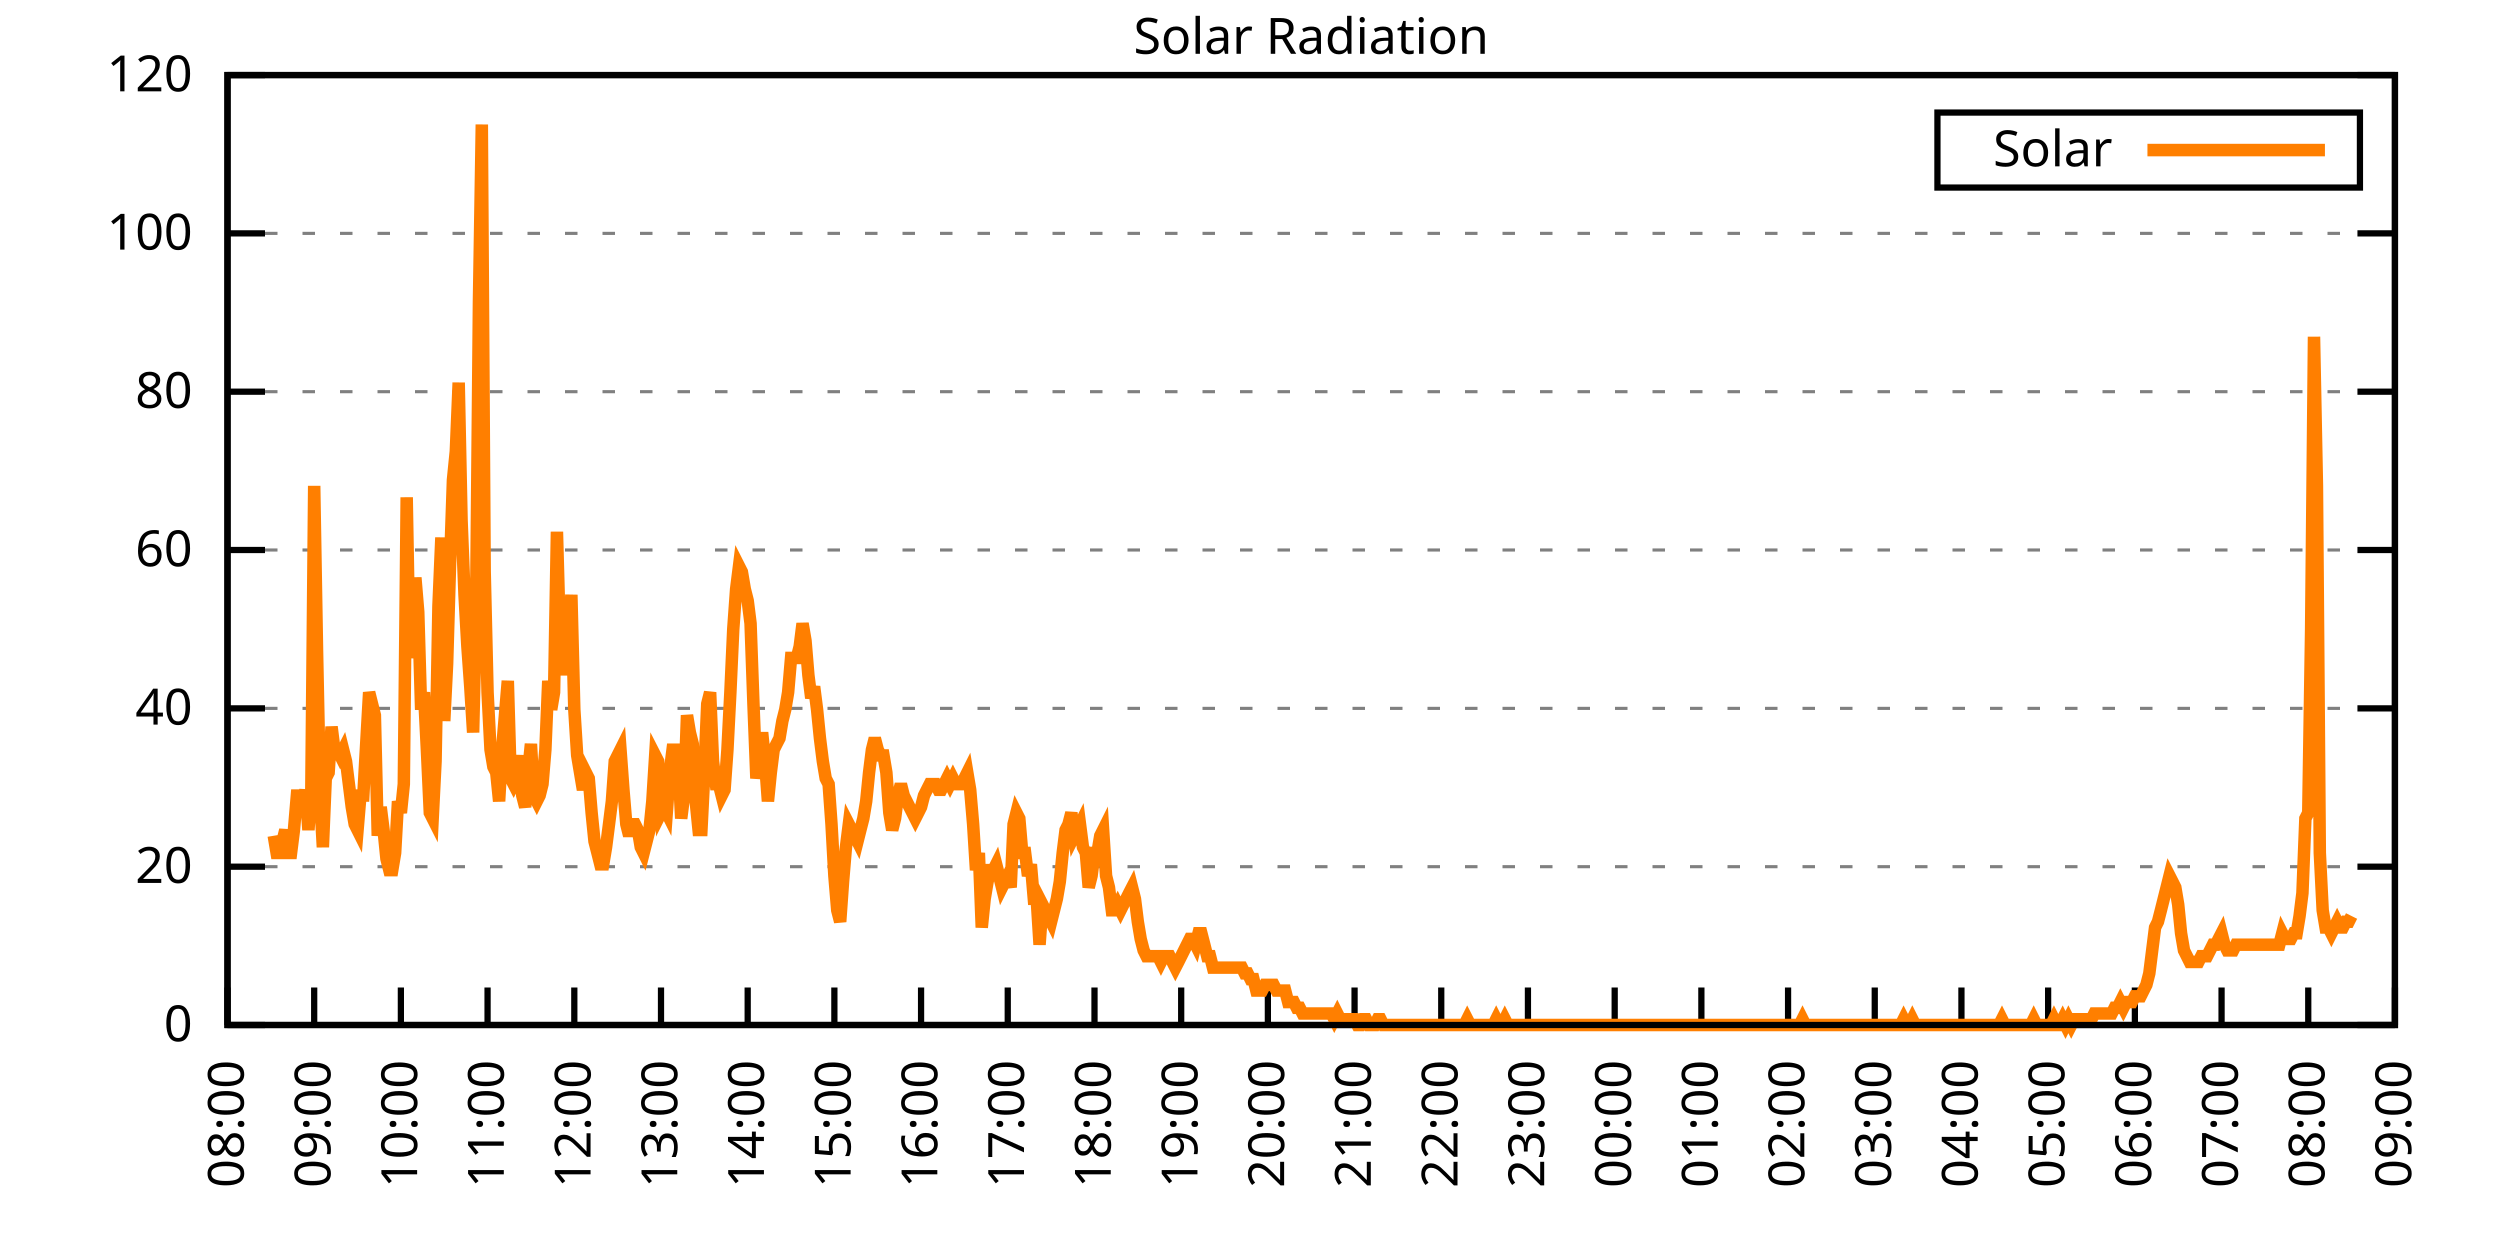
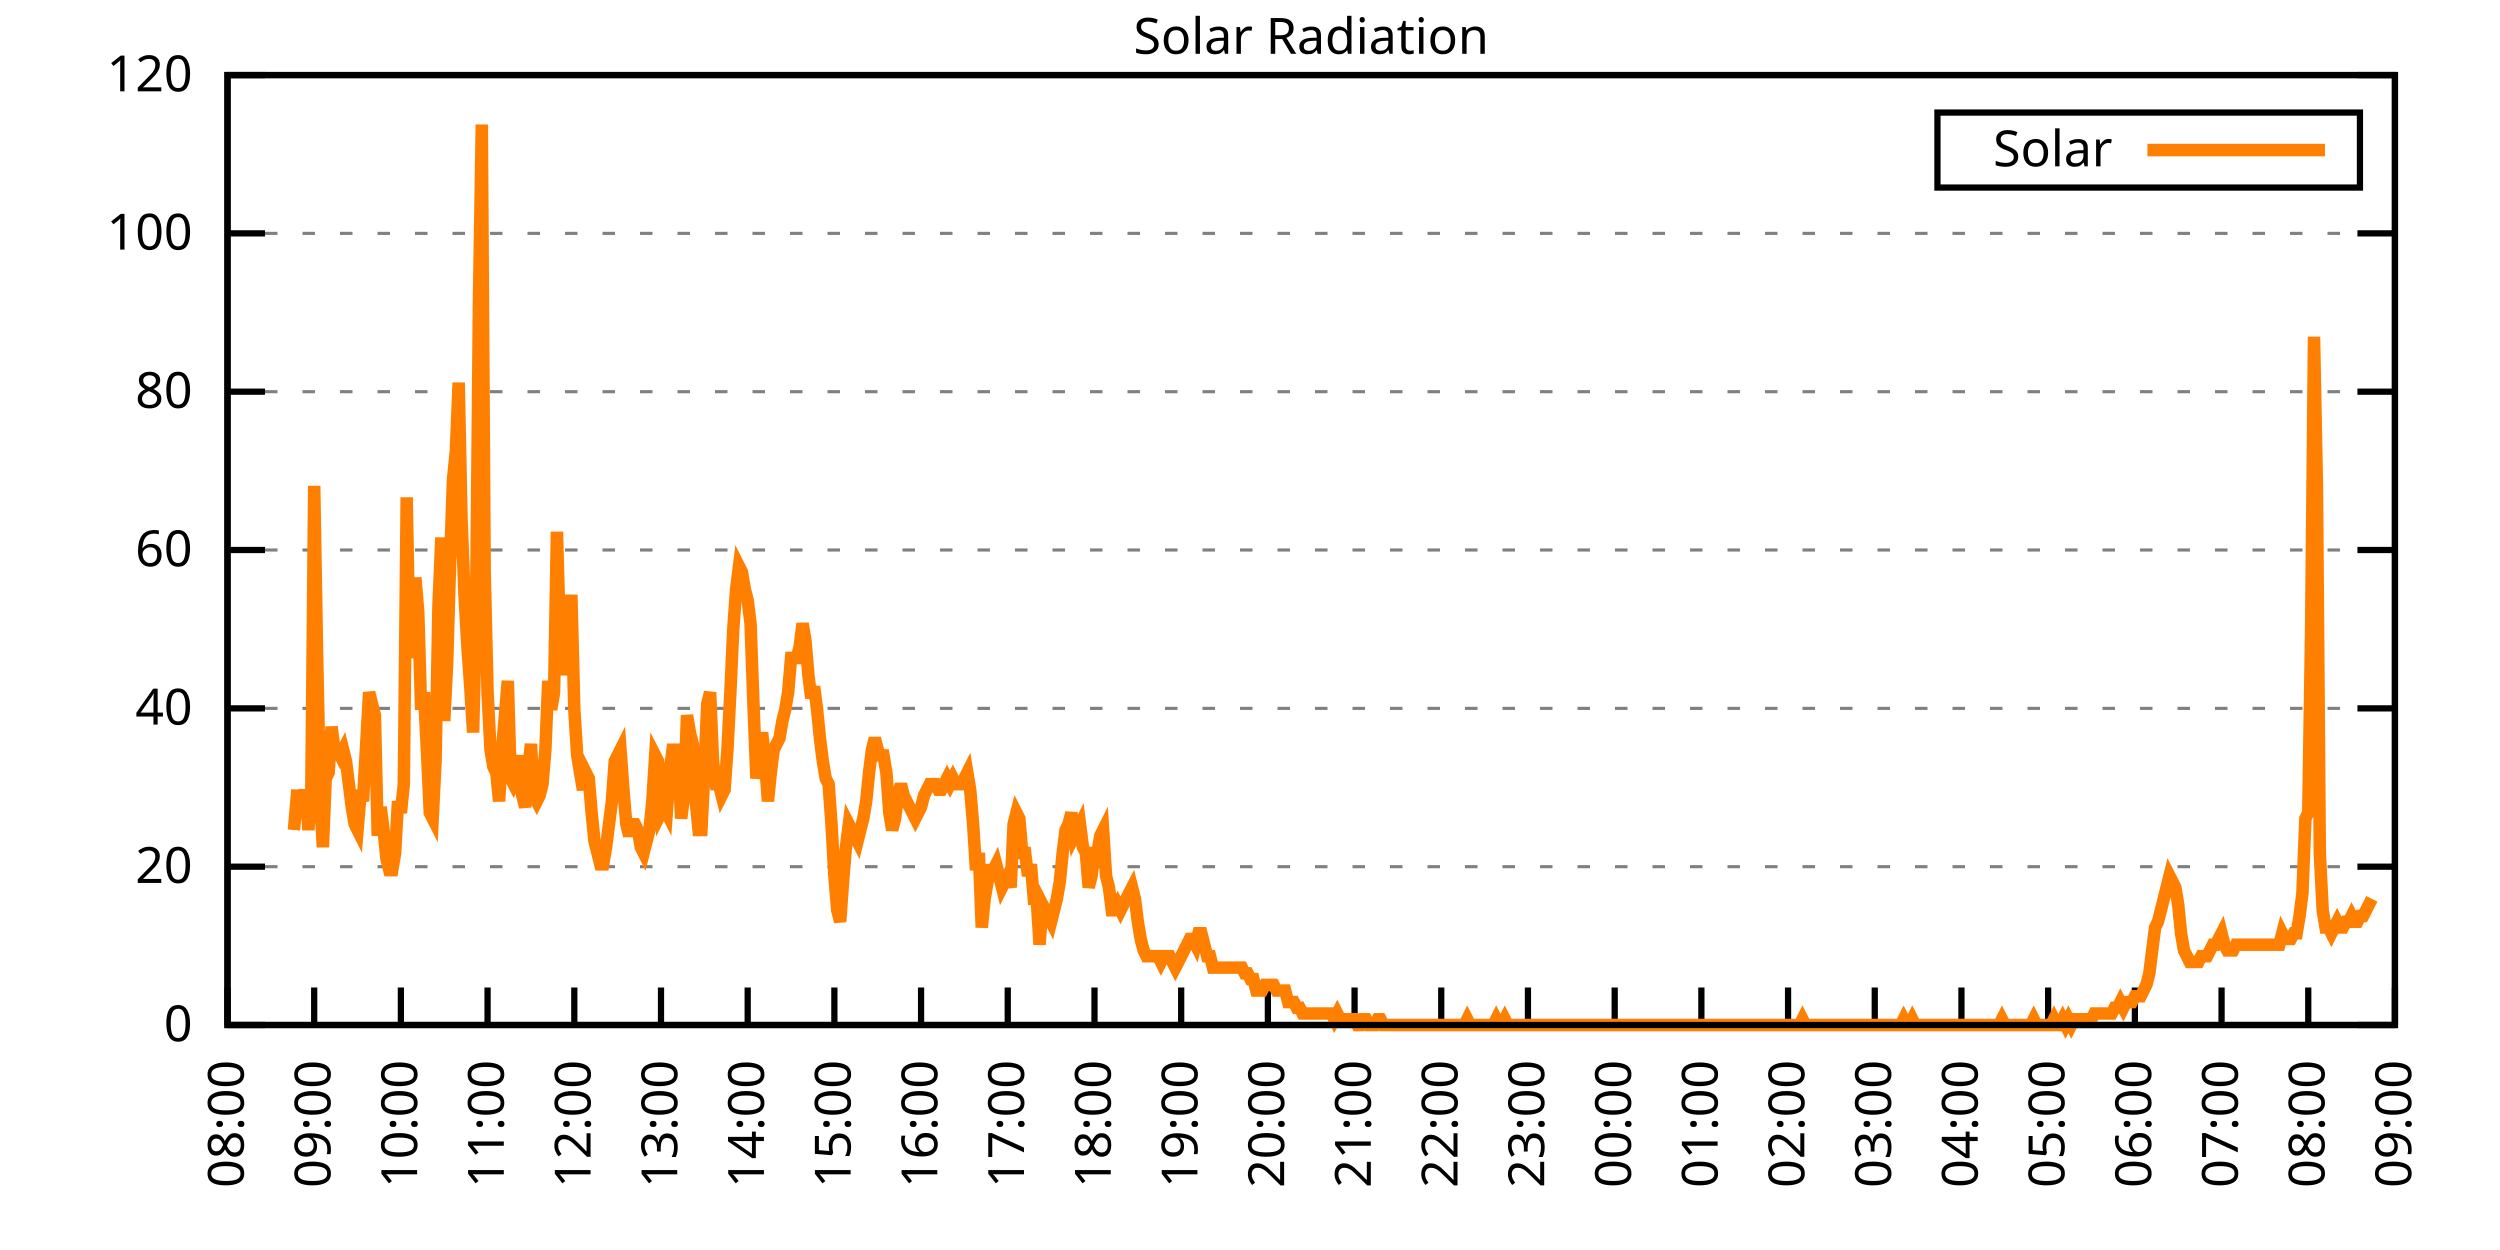
<svg xmlns="http://www.w3.org/2000/svg" xmlns:xlink="http://www.w3.org/1999/xlink" width="400" height="200" viewBox="0 0 400 200">
  <g id="gnuplot_canvas">
    <rect x="0" y="0" width="400" height="200" fill="none" />
    <defs>
      <circle id="gpDot" r="0.5" stroke-width="0.5" stroke="currentColor" />
      <path id="gpPt0" stroke-width="0.333" stroke="currentColor" d="M-1,0 h2 M0,-1 v2" />
      <path id="gpPt1" stroke-width="0.333" stroke="currentColor" d="M-1,-1 L1,1 M1,-1 L-1,1" />
      <path id="gpPt2" stroke-width="0.333" stroke="currentColor" d="M-1,0 L1,0 M0,-1 L0,1 M-1,-1 L1,1 M-1,1 L1,-1" />
      <rect id="gpPt3" stroke-width="0.333" stroke="currentColor" x="-1" y="-1" width="2" height="2" />
      <rect id="gpPt4" stroke-width="0.333" stroke="currentColor" fill="currentColor" x="-1" y="-1" width="2" height="2" />
      <circle id="gpPt5" stroke-width="0.333" stroke="currentColor" cx="0" cy="0" r="1" />
      <use xlink:href="#gpPt5" id="gpPt6" fill="currentColor" stroke="none" />
      <path id="gpPt7" stroke-width="0.333" stroke="currentColor" d="M0,-1.33 L-1.33,0.67 L1.33,0.67 z" />
      <use xlink:href="#gpPt7" id="gpPt8" fill="currentColor" stroke="none" />
      <use xlink:href="#gpPt7" id="gpPt9" stroke="currentColor" transform="rotate(180)" />
      <use xlink:href="#gpPt9" id="gpPt10" fill="currentColor" stroke="none" />
      <use xlink:href="#gpPt3" id="gpPt11" stroke="currentColor" transform="rotate(45)" />
      <use xlink:href="#gpPt11" id="gpPt12" fill="currentColor" stroke="none" />
      <path id="gpPt13" stroke-width="0.333" stroke="currentColor" d="M0,1.330 L1.265,0.411 L0.782,-1.067 L-0.782,-1.076 L-1.265,0.411 z" />
      <use xlink:href="#gpPt13" id="gpPt14" fill="currentColor" stroke="none" />
      <filter id="textbox" filterUnits="objectBoundingBox" x="0" y="0" height="1" width="1">
        <feFlood flood-color="white" flood-opacity="1" result="bgnd" />
        <feComposite in="SourceGraphic" in2="bgnd" operator="atop" />
      </filter>
      <filter id="greybox" filterUnits="objectBoundingBox" x="0" y="0" height="1" width="1">
        <feFlood flood-color="lightgrey" flood-opacity="1" result="grey" />
        <feComposite in="SourceGraphic" in2="grey" operator="atop" />
      </filter>
    </defs>
    <g fill="none" color="white" stroke="currentColor" stroke-width="1.00" stroke-linecap="butt" stroke-linejoin="miter">
</g>
    <g fill="none" color="black" stroke="currentColor" stroke-width="1.00" stroke-linecap="butt" stroke-linejoin="miter">
      <g stroke="none" shape-rendering="crispEdges">
        <polygon fill="rgb(255, 255, 255)" points="36.40,164.00 383.18,164.00 383.18,12.02 36.40,12.02 " />
      </g>
    </g>
    <g fill="none" color="black" stroke="currentColor" stroke-width="1.00" stroke-linecap="butt" stroke-linejoin="miter">
</g>
    <g fill="none" color="black" stroke="black" stroke-width="0.50" stroke-linecap="butt" stroke-linejoin="miter">
</g>
    <g fill="none" color="gray" stroke="currentColor" stroke-width="0.50" stroke-linecap="butt" stroke-linejoin="miter">
      <path stroke="gray" stroke-dasharray="2,4" class="gridline" d="M36.40,164.00 L383.19,164.00  " />
    </g>
    <g fill="none" color="gray" stroke="gray" stroke-width="1.00" stroke-linecap="butt" stroke-linejoin="miter">
</g>
    <g fill="none" color="black" stroke="currentColor" stroke-width="1.00" stroke-linecap="butt" stroke-linejoin="miter">
      <path stroke="black" d="M36.40,164.00 L42.40,164.00 M383.19,164.00 L377.19,164.00  " />
      <g transform="translate(30.80,166.60)" stroke="none" fill="black" font-family="Sans" font-size="8.00" text-anchor="end">
        <text>
          <tspan font-family="Sans"> 0</tspan>
        </text>
      </g>
    </g>
    <g fill="none" color="black" stroke="currentColor" stroke-width="1.00" stroke-linecap="butt" stroke-linejoin="miter">
</g>
    <g fill="none" color="black" stroke="black" stroke-width="0.50" stroke-linecap="butt" stroke-linejoin="miter">
</g>
    <g fill="none" color="gray" stroke="currentColor" stroke-width="0.50" stroke-linecap="butt" stroke-linejoin="miter">
      <path stroke="gray" stroke-dasharray="2,4" class="gridline" d="M36.40,138.67 L383.19,138.67  " />
    </g>
    <g fill="none" color="gray" stroke="gray" stroke-width="1.00" stroke-linecap="butt" stroke-linejoin="miter">
</g>
    <g fill="none" color="black" stroke="currentColor" stroke-width="1.00" stroke-linecap="butt" stroke-linejoin="miter">
      <path stroke="black" d="M36.40,138.67 L42.40,138.67 M383.19,138.67 L377.19,138.67  " />
      <g transform="translate(30.80,141.27)" stroke="none" fill="black" font-family="Sans" font-size="8.00" text-anchor="end">
        <text>
          <tspan font-family="Sans"> 20</tspan>
        </text>
      </g>
    </g>
    <g fill="none" color="black" stroke="currentColor" stroke-width="1.00" stroke-linecap="butt" stroke-linejoin="miter">
</g>
    <g fill="none" color="black" stroke="black" stroke-width="0.50" stroke-linecap="butt" stroke-linejoin="miter">
</g>
    <g fill="none" color="gray" stroke="currentColor" stroke-width="0.50" stroke-linecap="butt" stroke-linejoin="miter">
      <path stroke="gray" stroke-dasharray="2,4" class="gridline" d="M36.40,113.34 L383.19,113.34  " />
    </g>
    <g fill="none" color="gray" stroke="gray" stroke-width="1.00" stroke-linecap="butt" stroke-linejoin="miter">
</g>
    <g fill="none" color="black" stroke="currentColor" stroke-width="1.00" stroke-linecap="butt" stroke-linejoin="miter">
      <path stroke="black" d="M36.40,113.34 L42.40,113.34 M383.19,113.34 L377.19,113.34  " />
      <g transform="translate(30.80,115.94)" stroke="none" fill="black" font-family="Sans" font-size="8.00" text-anchor="end">
        <text>
          <tspan font-family="Sans"> 40</tspan>
        </text>
      </g>
    </g>
    <g fill="none" color="black" stroke="currentColor" stroke-width="1.00" stroke-linecap="butt" stroke-linejoin="miter">
</g>
    <g fill="none" color="black" stroke="black" stroke-width="0.50" stroke-linecap="butt" stroke-linejoin="miter">
</g>
    <g fill="none" color="gray" stroke="currentColor" stroke-width="0.50" stroke-linecap="butt" stroke-linejoin="miter">
      <path stroke="gray" stroke-dasharray="2,4" class="gridline" d="M36.40,88.00 L383.19,88.00  " />
    </g>
    <g fill="none" color="gray" stroke="gray" stroke-width="1.00" stroke-linecap="butt" stroke-linejoin="miter">
</g>
    <g fill="none" color="black" stroke="currentColor" stroke-width="1.00" stroke-linecap="butt" stroke-linejoin="miter">
      <path stroke="black" d="M36.40,88.00 L42.40,88.00 M383.19,88.00 L377.19,88.00  " />
      <g transform="translate(30.80,90.60)" stroke="none" fill="black" font-family="Sans" font-size="8.00" text-anchor="end">
        <text>
          <tspan font-family="Sans"> 60</tspan>
        </text>
      </g>
    </g>
    <g fill="none" color="black" stroke="currentColor" stroke-width="1.00" stroke-linecap="butt" stroke-linejoin="miter">
</g>
    <g fill="none" color="black" stroke="black" stroke-width="0.50" stroke-linecap="butt" stroke-linejoin="miter">
</g>
    <g fill="none" color="gray" stroke="currentColor" stroke-width="0.50" stroke-linecap="butt" stroke-linejoin="miter">
      <path stroke="gray" stroke-dasharray="2,4" class="gridline" d="M36.40,62.67 L383.19,62.67  " />
    </g>
    <g fill="none" color="gray" stroke="gray" stroke-width="1.00" stroke-linecap="butt" stroke-linejoin="miter">
</g>
    <g fill="none" color="black" stroke="currentColor" stroke-width="1.00" stroke-linecap="butt" stroke-linejoin="miter">
      <path stroke="black" d="M36.40,62.67 L42.40,62.67 M383.19,62.67 L377.19,62.67  " />
      <g transform="translate(30.80,65.27)" stroke="none" fill="black" font-family="Sans" font-size="8.00" text-anchor="end">
        <text>
          <tspan font-family="Sans"> 80</tspan>
        </text>
      </g>
    </g>
    <g fill="none" color="black" stroke="currentColor" stroke-width="1.00" stroke-linecap="butt" stroke-linejoin="miter">
</g>
    <g fill="none" color="black" stroke="black" stroke-width="0.50" stroke-linecap="butt" stroke-linejoin="miter">
</g>
    <g fill="none" color="gray" stroke="currentColor" stroke-width="0.50" stroke-linecap="butt" stroke-linejoin="miter">
      <path stroke="gray" stroke-dasharray="2,4" class="gridline" d="M36.40,37.34 L383.19,37.34  " />
    </g>
    <g fill="none" color="gray" stroke="gray" stroke-width="1.00" stroke-linecap="butt" stroke-linejoin="miter">
</g>
    <g fill="none" color="black" stroke="currentColor" stroke-width="1.00" stroke-linecap="butt" stroke-linejoin="miter">
      <path stroke="black" d="M36.40,37.34 L42.40,37.34 M383.19,37.34 L377.19,37.34  " />
      <g transform="translate(30.80,39.94)" stroke="none" fill="black" font-family="Sans" font-size="8.00" text-anchor="end">
        <text>
          <tspan font-family="Sans"> 100</tspan>
        </text>
      </g>
    </g>
    <g fill="none" color="black" stroke="currentColor" stroke-width="1.00" stroke-linecap="butt" stroke-linejoin="miter">
</g>
    <g fill="none" color="black" stroke="black" stroke-width="0.50" stroke-linecap="butt" stroke-linejoin="miter">
</g>
    <g fill="none" color="gray" stroke="currentColor" stroke-width="0.50" stroke-linecap="butt" stroke-linejoin="miter">
      <path stroke="gray" stroke-dasharray="2,4" class="gridline" d="M36.40,12.01 L383.19,12.01  " />
    </g>
    <g fill="none" color="gray" stroke="gray" stroke-width="1.00" stroke-linecap="butt" stroke-linejoin="miter">
</g>
    <g fill="none" color="black" stroke="currentColor" stroke-width="1.00" stroke-linecap="butt" stroke-linejoin="miter">
      <path stroke="black" d="M36.40,12.01 L42.40,12.01 M383.19,12.01 L377.19,12.01  " />
      <g transform="translate(30.80,14.61)" stroke="none" fill="black" font-family="Sans" font-size="8.00" text-anchor="end">
        <text>
          <tspan font-family="Sans"> 120</tspan>
        </text>
      </g>
    </g>
    <g fill="none" color="black" stroke="currentColor" stroke-width="1.00" stroke-linecap="butt" stroke-linejoin="miter">
      <path stroke="black" d="M36.40,164.00 L36.40,158.00  " />
      <g transform="translate(39.00,169.60) rotate(270.00)" stroke="none" fill="black" font-family="Sans" font-size="8.00" text-anchor="end">
        <text>
          <tspan font-family="Sans">08:00</tspan>
        </text>
      </g>
    </g>
    <g fill="none" color="black" stroke="currentColor" stroke-width="1.00" stroke-linecap="butt" stroke-linejoin="miter">
      <path stroke="black" d="M50.27,164.00 L50.27,158.00  " />
      <g transform="translate(52.87,169.60) rotate(270.00)" stroke="none" fill="black" font-family="Sans" font-size="8.00" text-anchor="end">
        <text>
          <tspan font-family="Sans">09:00</tspan>
        </text>
      </g>
    </g>
    <g fill="none" color="black" stroke="currentColor" stroke-width="1.00" stroke-linecap="butt" stroke-linejoin="miter">
      <path stroke="black" d="M64.14,164.00 L64.14,158.00  " />
      <g transform="translate(66.74,169.60) rotate(270.00)" stroke="none" fill="black" font-family="Sans" font-size="8.00" text-anchor="end">
        <text>
          <tspan font-family="Sans">10:00</tspan>
        </text>
      </g>
    </g>
    <g fill="none" color="black" stroke="currentColor" stroke-width="1.00" stroke-linecap="butt" stroke-linejoin="miter">
      <path stroke="black" d="M78.01,164.00 L78.01,158.00  " />
      <g transform="translate(80.61,169.60) rotate(270.00)" stroke="none" fill="black" font-family="Sans" font-size="8.00" text-anchor="end">
        <text>
          <tspan font-family="Sans">11:00</tspan>
        </text>
      </g>
    </g>
    <g fill="none" color="black" stroke="currentColor" stroke-width="1.00" stroke-linecap="butt" stroke-linejoin="miter">
      <path stroke="black" d="M91.89,164.00 L91.89,158.00  " />
      <g transform="translate(94.49,169.60) rotate(270.00)" stroke="none" fill="black" font-family="Sans" font-size="8.00" text-anchor="end">
        <text>
          <tspan font-family="Sans">12:00</tspan>
        </text>
      </g>
    </g>
    <g fill="none" color="black" stroke="currentColor" stroke-width="1.00" stroke-linecap="butt" stroke-linejoin="miter">
      <path stroke="black" d="M105.76,164.00 L105.76,158.00  " />
      <g transform="translate(108.36,169.60) rotate(270.00)" stroke="none" fill="black" font-family="Sans" font-size="8.00" text-anchor="end">
        <text>
          <tspan font-family="Sans">13:00</tspan>
        </text>
      </g>
    </g>
    <g fill="none" color="black" stroke="currentColor" stroke-width="1.00" stroke-linecap="butt" stroke-linejoin="miter">
      <path stroke="black" d="M119.63,164.00 L119.63,158.00  " />
      <g transform="translate(122.23,169.60) rotate(270.00)" stroke="none" fill="black" font-family="Sans" font-size="8.00" text-anchor="end">
        <text>
          <tspan font-family="Sans">14:00</tspan>
        </text>
      </g>
    </g>
    <g fill="none" color="black" stroke="currentColor" stroke-width="1.00" stroke-linecap="butt" stroke-linejoin="miter">
      <path stroke="black" d="M133.50,164.00 L133.50,158.00  " />
      <g transform="translate(136.10,169.60) rotate(270.00)" stroke="none" fill="black" font-family="Sans" font-size="8.00" text-anchor="end">
        <text>
          <tspan font-family="Sans">15:00</tspan>
        </text>
      </g>
    </g>
    <g fill="none" color="black" stroke="currentColor" stroke-width="1.00" stroke-linecap="butt" stroke-linejoin="miter">
      <path stroke="black" d="M147.37,164.00 L147.37,158.00  " />
      <g transform="translate(149.97,169.60) rotate(270.00)" stroke="none" fill="black" font-family="Sans" font-size="8.00" text-anchor="end">
        <text>
          <tspan font-family="Sans">16:00</tspan>
        </text>
      </g>
    </g>
    <g fill="none" color="black" stroke="currentColor" stroke-width="1.00" stroke-linecap="butt" stroke-linejoin="miter">
      <path stroke="black" d="M161.24,164.00 L161.24,158.00  " />
      <g transform="translate(163.84,169.60) rotate(270.00)" stroke="none" fill="black" font-family="Sans" font-size="8.00" text-anchor="end">
        <text>
          <tspan font-family="Sans">17:00</tspan>
        </text>
      </g>
    </g>
    <g fill="none" color="black" stroke="currentColor" stroke-width="1.00" stroke-linecap="butt" stroke-linejoin="miter">
      <path stroke="black" d="M175.12,164.00 L175.12,158.00  " />
      <g transform="translate(177.72,169.60) rotate(270.00)" stroke="none" fill="black" font-family="Sans" font-size="8.00" text-anchor="end">
        <text>
          <tspan font-family="Sans">18:00</tspan>
        </text>
      </g>
    </g>
    <g fill="none" color="black" stroke="currentColor" stroke-width="1.00" stroke-linecap="butt" stroke-linejoin="miter">
      <path stroke="black" d="M188.99,164.00 L188.99,158.00  " />
      <g transform="translate(191.59,169.60) rotate(270.00)" stroke="none" fill="black" font-family="Sans" font-size="8.00" text-anchor="end">
        <text>
          <tspan font-family="Sans">19:00</tspan>
        </text>
      </g>
    </g>
    <g fill="none" color="black" stroke="currentColor" stroke-width="1.00" stroke-linecap="butt" stroke-linejoin="miter">
      <path stroke="black" d="M202.86,164.00 L202.86,158.00  " />
      <g transform="translate(205.46,169.60) rotate(270.00)" stroke="none" fill="black" font-family="Sans" font-size="8.00" text-anchor="end">
        <text>
          <tspan font-family="Sans">20:00</tspan>
        </text>
      </g>
    </g>
    <g fill="none" color="black" stroke="currentColor" stroke-width="1.00" stroke-linecap="butt" stroke-linejoin="miter">
      <path stroke="black" d="M216.73,164.00 L216.73,158.00  " />
      <g transform="translate(219.33,169.60) rotate(270.00)" stroke="none" fill="black" font-family="Sans" font-size="8.00" text-anchor="end">
        <text>
          <tspan font-family="Sans">21:00</tspan>
        </text>
      </g>
    </g>
    <g fill="none" color="black" stroke="currentColor" stroke-width="1.00" stroke-linecap="butt" stroke-linejoin="miter">
      <path stroke="black" d="M230.60,164.00 L230.60,158.00  " />
      <g transform="translate(233.20,169.60) rotate(270.00)" stroke="none" fill="black" font-family="Sans" font-size="8.00" text-anchor="end">
        <text>
          <tspan font-family="Sans">22:00</tspan>
        </text>
      </g>
    </g>
    <g fill="none" color="black" stroke="currentColor" stroke-width="1.00" stroke-linecap="butt" stroke-linejoin="miter">
      <path stroke="black" d="M244.47,164.00 L244.47,158.00  " />
      <g transform="translate(247.07,169.60) rotate(270.00)" stroke="none" fill="black" font-family="Sans" font-size="8.00" text-anchor="end">
        <text>
          <tspan font-family="Sans">23:00</tspan>
        </text>
      </g>
    </g>
    <g fill="none" color="black" stroke="currentColor" stroke-width="1.00" stroke-linecap="butt" stroke-linejoin="miter">
      <path stroke="black" d="M258.35,164.00 L258.35,158.00  " />
      <g transform="translate(260.95,169.60) rotate(270.00)" stroke="none" fill="black" font-family="Sans" font-size="8.00" text-anchor="end">
        <text>
          <tspan font-family="Sans">00:00</tspan>
        </text>
      </g>
    </g>
    <g fill="none" color="black" stroke="currentColor" stroke-width="1.00" stroke-linecap="butt" stroke-linejoin="miter">
      <path stroke="black" d="M272.22,164.00 L272.22,158.00  " />
      <g transform="translate(274.82,169.60) rotate(270.00)" stroke="none" fill="black" font-family="Sans" font-size="8.00" text-anchor="end">
        <text>
          <tspan font-family="Sans">01:00</tspan>
        </text>
      </g>
    </g>
    <g fill="none" color="black" stroke="currentColor" stroke-width="1.00" stroke-linecap="butt" stroke-linejoin="miter">
      <path stroke="black" d="M286.09,164.00 L286.09,158.00  " />
      <g transform="translate(288.69,169.60) rotate(270.00)" stroke="none" fill="black" font-family="Sans" font-size="8.00" text-anchor="end">
        <text>
          <tspan font-family="Sans">02:00</tspan>
        </text>
      </g>
    </g>
    <g fill="none" color="black" stroke="currentColor" stroke-width="1.00" stroke-linecap="butt" stroke-linejoin="miter">
      <path stroke="black" d="M299.96,164.00 L299.96,158.00  " />
      <g transform="translate(302.56,169.60) rotate(270.00)" stroke="none" fill="black" font-family="Sans" font-size="8.00" text-anchor="end">
        <text>
          <tspan font-family="Sans">03:00</tspan>
        </text>
      </g>
    </g>
    <g fill="none" color="black" stroke="currentColor" stroke-width="1.00" stroke-linecap="butt" stroke-linejoin="miter">
      <path stroke="black" d="M313.83,164.00 L313.83,158.00  " />
      <g transform="translate(316.43,169.60) rotate(270.00)" stroke="none" fill="black" font-family="Sans" font-size="8.00" text-anchor="end">
        <text>
          <tspan font-family="Sans">04:00</tspan>
        </text>
      </g>
    </g>
    <g fill="none" color="black" stroke="currentColor" stroke-width="1.00" stroke-linecap="butt" stroke-linejoin="miter">
      <path stroke="black" d="M327.70,164.00 L327.70,158.00  " />
      <g transform="translate(330.30,169.60) rotate(270.00)" stroke="none" fill="black" font-family="Sans" font-size="8.00" text-anchor="end">
        <text>
          <tspan font-family="Sans">05:00</tspan>
        </text>
      </g>
    </g>
    <g fill="none" color="black" stroke="currentColor" stroke-width="1.00" stroke-linecap="butt" stroke-linejoin="miter">
      <path stroke="black" d="M341.58,164.00 L341.58,158.00  " />
      <g transform="translate(344.18,169.60) rotate(270.00)" stroke="none" fill="black" font-family="Sans" font-size="8.00" text-anchor="end">
        <text>
          <tspan font-family="Sans">06:00</tspan>
        </text>
      </g>
    </g>
    <g fill="none" color="black" stroke="currentColor" stroke-width="1.00" stroke-linecap="butt" stroke-linejoin="miter">
      <path stroke="black" d="M355.45,164.00 L355.45,158.00  " />
      <g transform="translate(358.05,169.60) rotate(270.00)" stroke="none" fill="black" font-family="Sans" font-size="8.00" text-anchor="end">
        <text>
          <tspan font-family="Sans">07:00</tspan>
        </text>
      </g>
    </g>
    <g fill="none" color="black" stroke="currentColor" stroke-width="1.00" stroke-linecap="butt" stroke-linejoin="miter">
      <path stroke="black" d="M369.32,164.00 L369.32,158.00  " />
      <g transform="translate(371.92,169.60) rotate(270.00)" stroke="none" fill="black" font-family="Sans" font-size="8.00" text-anchor="end">
        <text>
          <tspan font-family="Sans">08:00</tspan>
        </text>
      </g>
    </g>
    <g fill="none" color="black" stroke="currentColor" stroke-width="1.00" stroke-linecap="butt" stroke-linejoin="miter">
      <path stroke="black" d="M383.19,164.00 L383.19,158.00  " />
      <g transform="translate(385.79,169.60) rotate(270.00)" stroke="none" fill="black" font-family="Sans" font-size="8.00" text-anchor="end">
        <text>
          <tspan font-family="Sans">09:00</tspan>
        </text>
      </g>
    </g>
    <g fill="none" color="black" stroke="currentColor" stroke-width="1.00" stroke-linecap="butt" stroke-linejoin="miter">
</g>
    <g fill="none" color="black" stroke="currentColor" stroke-width="1.00" stroke-linecap="butt" stroke-linejoin="miter">
      <path stroke="black" d="M36.40,12.01 L36.40,164.00 L383.19,164.00 L383.19,12.01 L36.40,12.01 Z  " />
    </g>
    <g fill="none" color="black" stroke="currentColor" stroke-width="1.00" stroke-linecap="butt" stroke-linejoin="miter">
</g>
    <g fill="none" color="black" stroke="currentColor" stroke-width="1.00" stroke-linecap="butt" stroke-linejoin="miter">
      <path stroke="black" d="M309.99,30.01 L309.99,18.01 L377.59,18.01 L377.59,30.01 L309.99,30.01 Z  " />
    </g>
    <g id="Solar_Radiation_plot_1">
      <g fill="none" color="white" stroke="black" stroke-width="2.00" stroke-linecap="butt" stroke-linejoin="miter">
</g>
      <g fill="none" color="black" stroke="currentColor" stroke-width="2.00" stroke-linecap="butt" stroke-linejoin="miter">
        <g transform="translate(337.99,26.61)" stroke="none" fill="black" font-family="Sans" font-size="8.00" text-anchor="end">
          <text>
            <tspan font-family="Sans">Solar</tspan>
          </text>
        </g>
      </g>
      <g fill="none" color="black" stroke="currentColor" stroke-width="2.00" stroke-linecap="butt" stroke-linejoin="miter">
-         <path stroke="rgb(255, 127,   0)" d="M343.59,24.01 L371.99,24.01 M43.80,133.72 L44.26,136.47 L44.72,136.47 L45.19,134.63 L45.65,132.80 L46.11,136.47   L46.57,136.47 L47.03,132.80 L47.50,127.29 L47.96,127.29 L48.42,129.13 L48.88,126.37 L49.35,132.80 L49.81,126.37   L50.27,77.74 L50.73,104.35 L51.20,127.29 L51.66,135.55 L52.12,124.54 L52.58,123.62 L53.05,116.28 L53.51,119.95   L53.97,119.95 L54.43,120.87 L54.90,119.95 L55.36,121.79 L55.82,125.46 L56.28,129.13 L56.75,131.88 L57.21,132.80   L57.67,127.29 L58.13,127.29 L58.59,119.03 L59.06,110.77 L59.52,112.61 L59.98,114.44 L60.44,133.72 L60.91,129.13   L61.37,132.80 L61.83,137.39 L62.29,139.22 L62.76,139.22 L63.22,136.47 L63.68,128.21 L64.14,130.05 L64.61,125.46   L65.07,79.57 L65.53,105.27 L65.99,100.68 L66.46,92.42 L66.92,97.93 L67.38,113.53 L67.84,110.77 L68.30,119.95   L68.77,130.05 L69.23,130.96 L69.69,121.79 L70.15,97.01 L70.62,86.00 L71.08,115.36 L71.54,106.19 L72.00,90.59   L72.47,76.82 L72.93,72.23 L73.39,61.22 L73.85,83.24 L74.32,95.17 L74.78,103.43 L75.24,109.86 L75.70,117.20   L76.17,97.93 L76.63,48.37 L77.09,19.92 L77.55,91.50 L78.01,110.77 L78.48,119.95 L78.94,122.70 L79.40,123.62   L79.86,128.21 L80.33,119.95 L80.79,114.44 L81.25,108.94 L81.71,124.54 L82.18,125.46 L82.64,124.54 L83.10,120.87   L83.56,127.29 L84.03,129.13 L84.49,123.62 L84.95,119.03 L85.41,127.29 L85.88,128.21 L86.34,127.29 L86.80,125.46   L87.26,119.95 L87.72,108.94 L88.19,113.53 L88.65,110.77 L89.11,85.08 L89.57,101.60 L90.04,107.10 L90.50,107.10   L90.96,102.51 L91.42,95.17 L91.89,113.53 L92.35,120.87 L92.81,123.62 L93.27,126.37 L93.74,123.62 L94.20,124.54   L94.66,130.05 L95.12,134.63 L95.59,136.47 L96.05,138.30 L96.51,138.30 L96.97,135.55 L97.44,131.88 L97.90,128.21   L98.36,121.79 L98.82,120.87 L99.28,119.95 L99.75,126.37 L100.21,131.88 L100.67,133.72 L101.13,131.88 L101.60,131.88   L102.06,132.80 L102.52,135.55 L102.98,136.47 L103.45,134.63 L103.91,132.80 L104.37,128.21 L104.83,120.87 L105.30,121.79   L105.76,130.05 L106.22,129.13 L106.68,130.05 L107.15,123.62 L107.61,119.95 L108.07,119.95 L108.53,121.79 L108.99,130.96   L109.46,127.29 L109.92,114.44 L110.38,117.20 L110.84,119.03 L111.31,128.21 L111.77,132.80 L112.23,132.80 L112.69,123.62   L113.16,112.61 L113.62,110.77 L114.08,121.79 L114.54,125.46 L115.01,125.46 L115.47,127.29 L115.93,126.37 L116.39,119.95   L116.86,110.77 L117.32,100.68 L117.78,94.26 L118.24,90.59 L118.70,91.50 L119.17,94.26 L119.63,96.09 L120.09,99.76   L120.55,112.61 L121.02,124.54 L121.48,121.79 L121.94,117.20 L122.40,121.79 L122.87,128.21 L123.33,123.62 L123.79,119.95   L124.25,119.03 L124.72,118.12 L125.18,115.36 L125.64,113.53 L126.10,110.77 L126.57,105.27 L127.03,105.27 L127.49,105.27   L127.95,103.43 L128.41,99.76 L128.88,102.51 L129.34,108.02 L129.80,111.69 L130.26,109.86 L130.73,113.53 L131.19,118.12   L131.65,121.79 L132.11,124.54 L132.58,125.46 L133.04,131.88 L133.50,140.14 L133.96,145.65 L134.43,147.48 L134.89,141.06   L135.35,135.55 L135.81,131.88 L136.28,132.80 L136.74,133.72 L137.20,134.63 L137.66,132.80 L138.13,130.96 L138.59,128.21   L139.05,123.62 L139.51,119.95 L139.97,118.12 L140.44,119.95 L140.90,120.87 L141.36,120.87 L141.82,123.62 L142.29,130.05   L142.75,132.80 L143.21,130.96 L143.67,127.29 L144.14,125.46 L144.60,127.29 L145.06,128.21 L145.52,129.13 L145.99,130.05   L146.45,130.96 L146.91,130.05 L147.37,129.13 L147.84,127.29 L148.30,126.37 L148.76,125.46 L149.22,125.46 L149.68,125.46   L150.15,126.37 L150.61,126.37 L151.07,125.46 L151.53,124.54 L152.00,125.46 L152.46,124.54 L152.92,125.46 L153.38,125.46   L153.85,125.46 L154.31,124.54 L154.77,123.62 L155.23,126.37 L155.70,131.88 L156.16,139.22 L156.62,136.47 L157.08,148.40   L157.55,143.81 L158.01,141.06 L158.47,139.22 L158.93,139.22 L159.39,138.30 L159.86,140.14 L160.32,141.98 L160.78,141.06   L161.24,140.14 L161.71,141.98 L162.17,131.88 L162.63,130.05 L163.09,130.96 L163.56,136.47 L164.02,136.47 L164.48,140.14   L164.94,138.30 L165.41,143.81 L165.87,143.81 L166.33,151.15 L166.79,144.73 L167.26,145.65 L167.72,146.56 L168.18,147.48   L168.64,145.65 L169.10,143.81 L169.57,141.06 L170.03,136.47 L170.49,132.80 L170.95,131.88 L171.42,130.05 L171.88,133.72   L172.34,132.80 L172.80,131.88 L173.27,135.55 L173.73,136.47 L174.19,141.98 L174.65,140.14 L175.12,136.47 L175.58,136.47   L176.04,133.72 L176.50,132.80 L176.97,140.14 L177.43,141.98 L177.89,145.65 L178.35,145.65 L178.82,144.73 L179.28,145.65   L179.74,144.73 L180.20,143.81 L180.66,142.89 L181.13,141.98 L181.59,143.81 L182.05,147.48 L182.51,150.23 L182.98,152.07   L183.44,152.99 L183.90,152.99 L184.36,152.99 L184.83,152.99 L185.29,152.99 L185.75,153.91 L186.21,152.99 L186.68,152.99   L187.14,152.99 L187.60,153.91 L188.06,154.82 L188.53,153.91 L188.99,152.99 L189.45,152.07 L189.91,151.15 L190.37,150.23   L190.84,150.23 L191.30,151.15 L191.76,149.32 L192.22,149.32 L192.69,151.15 L193.15,152.99 L193.61,152.99 L194.07,154.82   L194.54,154.82 L195.00,154.82 L195.46,154.82 L195.92,154.82 L196.39,154.82 L196.85,154.82 L197.31,154.82 L197.77,154.82   L198.24,154.82 L198.70,154.82 L199.16,155.74 L199.62,155.74 L200.08,156.66 L200.55,156.66 L201.01,158.49 L201.47,158.49   L201.93,158.49 L202.40,157.58 L202.86,157.58 L203.32,157.58 L203.78,157.58 L204.25,158.49 L204.71,158.49 L205.17,158.49   L205.63,158.49 L206.10,160.33 L206.56,160.33 L207.02,160.33 L207.48,161.25 L207.95,161.25 L208.41,162.16 L208.87,162.16   L209.33,162.16 L209.80,162.16 L210.26,162.16 L210.72,162.16 L211.18,162.16 L211.64,162.16 L212.11,162.16 L212.57,162.16   L213.03,162.16 L213.49,163.08 L213.96,162.16 L214.42,163.08 L214.88,163.08 L215.34,163.08 L215.81,163.08 L216.27,163.08   L216.73,163.08 L217.19,164.00 L217.66,164.00 L218.12,163.08 L218.58,163.08 L219.04,164.00 L219.51,164.00 L219.97,164.00   L220.43,163.08 L220.89,163.08 L221.35,164.00 L221.82,164.00 L222.28,164.00 L222.74,164.00 L223.20,164.00 L223.67,164.00   L224.13,164.00 L224.59,164.00 L225.05,164.00 L225.52,164.00 L225.98,164.00 L226.44,164.00 L226.90,164.00 L227.37,164.00   L227.83,164.00 L228.29,164.00 L228.75,164.00 L229.22,164.00 L229.68,164.00 L230.14,164.00 L230.60,164.00 L231.06,164.00   L231.53,164.00 L231.99,164.00 L232.45,164.00 L232.91,164.00 L233.38,164.00 L233.84,164.00 L234.30,164.00 L234.76,163.08   L235.23,164.00 L235.69,164.00 L236.15,164.00 L236.61,164.00 L237.08,164.00 L237.54,164.00 L238.00,164.00 L238.46,164.00   L238.93,164.00 L239.39,163.08 L239.85,164.00 L240.31,164.00 L240.77,163.08 L241.24,164.00 L241.70,164.00 L242.16,164.00   L242.62,164.00 L243.09,164.00 L243.55,164.00 L244.47,164.00 L244.94,164.00 L245.40,164.00 L245.86,164.00 L246.32,164.00   L246.79,164.00 L247.25,164.00 L247.71,164.00 L248.17,164.00 L248.64,164.00 L249.10,164.00 L249.56,164.00 L250.02,164.00   L250.49,164.00 L250.95,164.00 L251.41,164.00 L251.87,164.00 L252.33,164.00 L252.80,164.00 L253.26,164.00 L253.72,164.00   L254.18,164.00 L254.65,164.00 L255.11,164.00 L255.57,164.00 L256.03,164.00 L256.50,164.00 L256.96,164.00 L257.42,164.00   L257.88,164.00 L258.35,164.00 L258.81,164.00 L259.27,164.00 L259.73,164.00 L260.20,164.00 L260.66,164.00 L261.12,164.00   L261.58,164.00 L262.04,164.00 L262.51,164.00 L262.97,164.00 L263.43,164.00 L263.89,164.00 L264.36,164.00 L264.82,164.00   L265.28,164.00 L265.74,164.00 L266.21,164.00 L266.67,164.00 L267.13,164.00 L267.59,164.00 L268.06,164.00 L268.52,164.00   L268.98,164.00 L269.44,164.00 L269.91,164.00 L270.37,164.00 L270.83,164.00 L271.29,164.00 L271.75,164.00 L272.22,164.00   L272.68,164.00 L273.14,164.00 L273.60,164.00 L274.07,164.00 L274.53,164.00 L274.99,164.00 L275.45,164.00 L275.92,164.00   L276.38,164.00 L276.84,164.00 L277.30,164.00 L277.77,164.00 L278.23,164.00 L278.69,164.00 L279.15,164.00 L279.62,164.00   L280.08,164.00 L280.54,164.00 L281.00,164.00 L281.46,164.00 L281.93,164.00 L282.39,164.00 L282.85,164.00 L283.31,164.00   L283.78,164.00 L284.24,164.00 L284.70,164.00 L285.16,164.00 L285.63,164.00 L286.09,164.00 L286.55,164.00 L287.01,164.00   L287.48,164.00 L287.94,164.00 L288.40,163.08 L288.86,164.00 L289.33,164.00 L289.79,164.00 L290.25,164.00 L290.71,164.00   L291.18,164.00 L291.64,164.00 L292.10,164.00 L292.56,164.00 L293.02,164.00 L293.49,164.00 L293.95,164.00 L294.41,164.00   L294.87,164.00 L295.34,164.00 L295.80,164.00 L296.26,164.00 L296.72,164.00 L297.19,164.00 L297.65,164.00 L298.11,164.00   L298.57,164.00 L299.04,164.00 L299.50,164.00 L299.96,164.00 L300.42,164.00 L300.89,164.00 L301.35,164.00 L301.81,164.00   L302.27,164.00 L302.73,164.00 L303.20,164.00 L303.66,164.00 L304.12,164.00 L304.58,163.08 L305.05,164.00 L305.51,164.00   L305.97,163.08 L306.43,164.00 L306.90,164.00 L307.36,164.00 L307.82,164.00 L308.28,164.00 L308.75,164.00 L309.21,164.00   L309.67,164.00 L310.13,164.00 L310.60,164.00 L311.06,164.00 L311.52,164.00 L311.98,164.00 L312.44,164.00 L312.91,164.00   L313.37,164.00 L313.83,164.00 L314.29,164.00 L314.76,164.00 L315.22,164.00 L315.68,164.00 L316.14,164.00 L316.61,164.00   L317.07,164.00 L317.53,164.00 L317.99,164.00 L318.46,164.00 L318.92,164.00 L319.38,164.00 L319.84,164.00 L320.31,163.08   L320.77,164.00 L321.23,164.00 L321.69,164.00 L322.15,164.00 L322.62,164.00 L323.08,164.00 L323.54,164.00 L324.00,164.00   L324.47,164.00 L324.93,164.00 L325.39,163.08 L325.85,164.00 L326.32,164.00 L326.78,164.00 L327.24,164.00 L327.70,164.00   L328.17,164.00 L328.63,163.08 L329.09,164.00 L329.55,164.00 L330.02,163.08 L330.48,164.00 L330.94,163.08 L331.40,164.00   L331.87,163.08 L332.33,163.08 L332.79,163.08 L333.25,163.08 L333.71,163.08 L334.18,163.08 L334.64,163.08 L335.10,162.16   L335.56,162.16 L336.03,162.16 L336.49,162.16 L336.95,162.16 L337.41,162.16 L337.88,162.16 L338.34,161.25 L338.80,161.25   L339.26,160.33 L339.73,161.25 L340.19,160.33 L340.65,160.33 L341.11,160.33 L341.58,159.41 L342.04,159.41 L342.50,159.41   L342.96,158.49 L343.42,157.58 L343.89,155.74 L344.35,152.07 L344.81,148.40 L345.27,147.48 L345.74,145.65 L346.20,143.81   L346.66,141.98 L347.12,140.14 L347.59,141.06 L348.05,141.98 L348.51,144.73 L348.97,149.32 L349.44,152.07 L349.90,152.99   L350.36,153.91 L350.82,153.91 L351.29,153.91 L351.75,153.91 L352.21,152.99 L352.67,152.99 L353.13,152.99 L353.60,152.07   L354.06,151.15 L354.52,151.15 L354.98,150.23 L355.45,149.32 L355.91,151.15 L356.37,152.07 L356.83,152.07 L357.30,152.07   L357.76,151.15 L358.22,151.15 L358.68,151.15 L359.15,151.15 L359.61,151.15 L360.07,151.15 L360.53,151.15 L361.00,151.15   L361.46,151.15 L361.92,151.15 L362.38,151.15 L362.84,151.15 L363.31,151.15 L363.77,151.15 L364.23,151.15 L364.69,151.15   L365.16,149.32 L365.62,150.23 L366.08,150.23 L366.54,150.23 L367.01,149.32 L367.47,149.32 L367.93,146.56 L368.39,142.89   L368.86,130.96 L369.32,130.05 L369.78,100.68 L370.24,53.88 L370.71,77.74 L371.17,136.47 L371.63,145.65 L372.09,148.40   L372.56,148.40 L373.02,149.32 L373.48,148.40 L373.94,147.48 L374.40,148.40 L374.87,148.40 L375.33,147.48 L375.79,147.48   L376.25,146.56  " />
+         <path stroke="rgb(255, 127,   0)" d="M343.59,24.01 L371.99,24.01 M47.03,132.80 L47.50,127.29 L47.96,127.29 L48.42,129.13 L48.88,126.37 L49.35,132.80   L49.81,126.37 L50.27,77.74 L50.73,104.35 L51.20,127.29 L51.66,135.55 L52.12,124.54 L52.58,123.62 L53.05,116.28   L53.51,119.95 L53.97,119.95 L54.43,120.87 L54.90,119.95 L55.36,121.79 L55.82,125.46 L56.28,129.13 L56.75,131.88   L57.21,132.80 L57.67,127.29 L58.13,127.29 L58.59,119.03 L59.06,110.77 L59.52,112.61 L59.98,114.44 L60.44,133.72   L60.91,129.13 L61.37,132.80 L61.83,137.39 L62.29,139.22 L62.76,139.22 L63.22,136.47 L63.68,128.21 L64.14,130.05   L64.61,125.46 L65.07,79.57 L65.53,105.27 L65.99,100.68 L66.46,92.42 L66.92,97.93 L67.38,113.53 L67.84,110.77   L68.30,119.95 L68.77,130.05 L69.23,130.96 L69.69,121.79 L70.15,97.01 L70.62,86.00 L71.08,115.36 L71.54,106.19   L72.00,90.59 L72.47,76.82 L72.93,72.23 L73.39,61.22 L73.85,83.24 L74.32,95.17 L74.78,103.43 L75.24,109.86   L75.70,117.20 L76.17,97.93 L76.63,48.37 L77.09,19.92 L77.55,91.50 L78.01,110.77 L78.48,119.95 L78.94,122.70   L79.40,123.62 L79.86,128.21 L80.33,119.95 L80.79,114.44 L81.25,108.94 L81.71,124.54 L82.18,125.46 L82.64,124.54   L83.10,120.87 L83.56,127.29 L84.03,129.13 L84.49,123.62 L84.95,119.03 L85.41,127.29 L85.88,128.21 L86.34,127.29   L86.80,125.46 L87.26,119.95 L87.72,108.94 L88.19,113.53 L88.65,110.77 L89.11,85.08 L89.57,101.60 L90.04,107.10   L90.50,107.10 L90.96,102.51 L91.42,95.17 L91.89,113.53 L92.35,120.87 L92.81,123.62 L93.27,126.37 L93.74,123.62   L94.20,124.54 L94.66,130.05 L95.12,134.63 L95.59,136.47 L96.05,138.30 L96.51,138.30 L96.97,135.55 L97.44,131.88   L97.90,128.21 L98.36,121.79 L98.82,120.87 L99.28,119.95 L99.75,126.37 L100.21,131.88 L100.67,133.72 L101.13,131.88   L101.60,131.88 L102.06,132.80 L102.52,135.55 L102.98,136.47 L103.45,134.63 L103.91,132.80 L104.37,128.21 L104.83,120.87   L105.30,121.79 L105.76,130.05 L106.22,129.13 L106.68,130.05 L107.15,123.62 L107.61,119.95 L108.07,119.95 L108.53,121.79   L108.99,130.96 L109.46,127.29 L109.92,114.44 L110.38,117.20 L110.84,119.03 L111.31,128.21 L111.77,132.80 L112.23,132.80   L112.69,123.62 L113.16,112.61 L113.62,110.77 L114.08,121.79 L114.54,125.46 L115.01,125.46 L115.47,127.29 L115.93,126.37   L116.39,119.95 L116.86,110.77 L117.32,100.68 L117.78,94.26 L118.24,90.59 L118.70,91.50 L119.17,94.26 L119.63,96.09   L120.09,99.76 L120.55,112.61 L121.02,124.54 L121.48,121.79 L121.94,117.20 L122.40,121.79 L122.87,128.21 L123.33,123.62   L123.79,119.95 L124.25,119.03 L124.72,118.12 L125.18,115.36 L125.64,113.53 L126.10,110.77 L126.57,105.27 L127.03,105.27   L127.49,105.27 L127.95,103.43 L128.41,99.76 L128.88,102.51 L129.34,108.02 L129.80,111.69 L130.26,109.86 L130.73,113.53   L131.19,118.12 L131.65,121.79 L132.11,124.54 L132.58,125.46 L133.04,131.88 L133.50,140.14 L133.96,145.65 L134.43,147.48   L134.89,141.06 L135.35,135.55 L135.81,131.88 L136.28,132.80 L136.74,133.72 L137.20,134.63 L137.66,132.80 L138.13,130.96   L138.59,128.21 L139.05,123.62 L139.51,119.95 L139.97,118.12 L140.44,119.95 L140.90,120.87 L141.36,120.87 L141.82,123.62   L142.29,130.05 L142.75,132.80 L143.21,130.96 L143.67,127.29 L144.14,125.46 L144.60,127.29 L145.06,128.21 L145.52,129.13   L145.99,130.05 L146.45,130.96 L146.91,130.05 L147.37,129.13 L147.84,127.29 L148.30,126.37 L148.76,125.46 L149.22,125.46   L149.68,125.46 L150.15,126.37 L150.61,126.37 L151.07,125.46 L151.53,124.54 L152.00,125.46 L152.46,124.54 L152.92,125.46   L153.38,125.46 L153.85,125.46 L154.31,124.54 L154.77,123.62 L155.23,126.37 L155.70,131.88 L156.16,139.22 L156.62,136.47   L157.08,148.40 L157.55,143.81 L158.01,141.06 L158.47,139.22 L158.93,139.22 L159.39,138.30 L159.86,140.14 L160.32,141.98   L160.78,141.06 L161.24,140.14 L161.71,141.98 L162.17,131.88 L162.63,130.05 L163.09,130.96 L163.56,136.47 L164.02,136.47   L164.48,140.14 L164.94,138.30 L165.41,143.81 L165.87,143.81 L166.33,151.15 L166.79,144.73 L167.26,145.65 L167.72,146.56   L168.18,147.48 L168.64,145.65 L169.10,143.81 L169.57,141.06 L170.03,136.47 L170.49,132.80 L170.95,131.88 L171.42,130.05   L171.88,133.72 L172.34,132.80 L172.80,131.88 L173.27,135.55 L173.73,136.47 L174.19,141.98 L174.65,140.14 L175.12,136.47   L175.58,136.47 L176.04,133.72 L176.50,132.80 L176.97,140.14 L177.43,141.98 L177.89,145.65 L178.35,145.65 L178.82,144.73   L179.28,145.65 L179.74,144.73 L180.20,143.81 L180.66,142.89 L181.13,141.98 L181.59,143.81 L182.05,147.48 L182.51,150.23   L182.98,152.07 L183.44,152.99 L183.90,152.99 L184.36,152.99 L184.83,152.99 L185.29,152.99 L185.75,153.91 L186.21,152.99   L186.68,152.99 L187.14,152.99 L187.60,153.91 L188.06,154.82 L188.53,153.91 L188.99,152.99 L189.45,152.07 L189.91,151.15   L190.37,150.23 L190.84,150.23 L191.30,151.15 L191.76,149.32 L192.22,149.32 L192.69,151.15 L193.15,152.99 L193.61,152.99   L194.07,154.82 L194.54,154.82 L195.00,154.82 L195.46,154.82 L195.92,154.82 L196.39,154.82 L196.85,154.82 L197.31,154.82   L197.77,154.82 L198.24,154.82 L198.70,154.82 L199.16,155.74 L199.62,155.74 L200.08,156.66 L200.55,156.66 L201.01,158.49   L201.47,158.49 L201.93,158.49 L202.40,157.58 L202.86,157.58 L203.32,157.58 L203.78,157.58 L204.25,158.49 L204.71,158.49   L205.17,158.49 L205.63,158.49 L206.10,160.33 L206.56,160.33 L207.02,160.33 L207.48,161.25 L207.95,161.25 L208.41,162.16   L208.87,162.16 L209.33,162.16 L209.80,162.16 L210.26,162.16 L210.72,162.16 L211.18,162.16 L211.64,162.16 L212.11,162.16   L212.57,162.16 L213.03,162.16 L213.49,163.08 L213.96,162.16 L214.42,163.08 L214.88,163.08 L215.34,163.08 L215.81,163.08   L216.27,163.08 L216.73,163.08 L217.19,164.00 L217.66,164.00 L218.12,163.08 L218.58,163.08 L219.04,164.00 L219.51,164.00   L219.97,164.00 L220.43,163.08 L220.89,163.08 L221.35,164.00 L221.82,164.00 L222.28,164.00 L222.74,164.00 L223.20,164.00   L223.67,164.00 L224.13,164.00 L224.59,164.00 L225.05,164.00 L225.52,164.00 L225.98,164.00 L226.44,164.00 L226.90,164.00   L227.37,164.00 L227.83,164.00 L228.29,164.00 L228.75,164.00 L229.22,164.00 L229.68,164.00 L230.14,164.00 L230.60,164.00   L231.06,164.00 L231.53,164.00 L231.99,164.00 L232.45,164.00 L232.91,164.00 L233.38,164.00 L233.84,164.00 L234.30,164.00   L234.76,163.08 L235.23,164.00 L235.69,164.00 L236.15,164.00 L236.61,164.00 L237.08,164.00 L237.54,164.00 L238.00,164.00   L238.46,164.00 L238.93,164.00 L239.39,163.08 L239.85,164.00 L240.31,164.00 L240.77,163.08 L241.24,164.00 L241.70,164.00   L242.16,164.00 L242.62,164.00 L243.09,164.00 L243.55,164.00 L244.47,164.00 L244.94,164.00 L245.40,164.00 L245.86,164.00   L246.32,164.00 L246.79,164.00 L247.25,164.00 L247.71,164.00 L248.17,164.00 L248.64,164.00 L249.10,164.00 L249.56,164.00   L250.02,164.00 L250.49,164.00 L250.95,164.00 L251.41,164.00 L251.87,164.00 L252.33,164.00 L252.80,164.00 L253.26,164.00   L253.72,164.00 L254.18,164.00 L254.65,164.00 L255.11,164.00 L255.57,164.00 L256.03,164.00 L256.50,164.00 L256.96,164.00   L257.42,164.00 L257.88,164.00 L258.35,164.00 L258.81,164.00 L259.27,164.00 L259.73,164.00 L260.20,164.00 L260.66,164.00   L261.12,164.00 L261.58,164.00 L262.04,164.00 L262.51,164.00 L262.97,164.00 L263.43,164.00 L263.89,164.00 L264.36,164.00   L264.82,164.00 L265.28,164.00 L265.74,164.00 L266.21,164.00 L266.67,164.00 L267.13,164.00 L267.59,164.00 L268.06,164.00   L268.52,164.00 L268.98,164.00 L269.44,164.00 L269.91,164.00 L270.37,164.00 L270.83,164.00 L271.29,164.00 L271.75,164.00   L272.22,164.00 L272.68,164.00 L273.14,164.00 L273.60,164.00 L274.07,164.00 L274.53,164.00 L274.99,164.00 L275.45,164.00   L275.92,164.00 L276.38,164.00 L276.84,164.00 L277.30,164.00 L277.77,164.00 L278.23,164.00 L278.69,164.00 L279.15,164.00   L279.62,164.00 L280.08,164.00 L280.54,164.00 L281.00,164.00 L281.46,164.00 L281.93,164.00 L282.39,164.00 L282.85,164.00   L283.31,164.00 L283.78,164.00 L284.24,164.00 L284.70,164.00 L285.16,164.00 L285.63,164.00 L286.09,164.00 L286.55,164.00   L287.01,164.00 L287.48,164.00 L287.94,164.00 L288.40,163.08 L288.86,164.00 L289.33,164.00 L289.79,164.00 L290.25,164.00   L290.71,164.00 L291.18,164.00 L291.64,164.00 L292.10,164.00 L292.56,164.00 L293.02,164.00 L293.49,164.00 L293.95,164.00   L294.41,164.00 L294.87,164.00 L295.34,164.00 L295.80,164.00 L296.26,164.00 L296.72,164.00 L297.19,164.00 L297.65,164.00   L298.11,164.00 L298.57,164.00 L299.04,164.00 L299.50,164.00 L299.96,164.00 L300.42,164.00 L300.89,164.00 L301.35,164.00   L301.81,164.00 L302.27,164.00 L302.73,164.00 L303.20,164.00 L303.66,164.00 L304.12,164.00 L304.58,163.08 L305.05,164.00   L305.51,164.00 L305.97,163.08 L306.43,164.00 L306.90,164.00 L307.36,164.00 L307.82,164.00 L308.28,164.00 L308.75,164.00   L309.21,164.00 L309.67,164.00 L310.13,164.00 L310.60,164.00 L311.06,164.00 L311.52,164.00 L311.98,164.00 L312.44,164.00   L312.91,164.00 L313.37,164.00 L313.83,164.00 L314.29,164.00 L314.76,164.00 L315.22,164.00 L315.68,164.00 L316.14,164.00   L316.61,164.00 L317.07,164.00 L317.53,164.00 L317.99,164.00 L318.46,164.00 L318.92,164.00 L319.38,164.00 L319.84,164.00   L320.31,163.08 L320.77,164.00 L321.23,164.00 L321.69,164.00 L322.15,164.00 L322.62,164.00 L323.08,164.00 L323.54,164.00   L324.00,164.00 L324.47,164.00 L324.93,164.00 L325.39,163.08 L325.85,164.00 L326.32,164.00 L326.78,164.00 L327.24,164.00   L327.70,164.00 L328.17,164.00 L328.63,163.08 L329.09,164.00 L329.55,164.00 L330.02,163.08 L330.48,164.00 L330.94,163.08   L331.40,164.00 L331.87,163.08 L332.33,163.08 L332.79,163.08 L333.25,163.08 L333.71,163.08 L334.18,163.08 L334.64,163.08   L335.10,162.16 L335.56,162.16 L336.03,162.16 L336.49,162.16 L336.95,162.16 L337.41,162.16 L337.88,162.16 L338.34,161.25   L338.80,161.25 L339.26,160.33 L339.73,161.25 L340.19,160.33 L340.65,160.33 L341.11,160.33 L341.58,159.41 L342.04,159.41   L342.50,159.41 L342.96,158.49 L343.42,157.58 L343.89,155.74 L344.35,152.07 L344.81,148.40 L345.27,147.48 L345.74,145.65   L346.20,143.81 L346.66,141.98 L347.12,140.14 L347.59,141.06 L348.05,141.98 L348.51,144.73 L348.97,149.32 L349.44,152.07   L349.90,152.99 L350.36,153.91 L350.82,153.91 L351.29,153.91 L351.75,153.91 L352.21,152.99 L352.67,152.99 L353.13,152.99   L353.60,152.07 L354.06,151.15 L354.52,151.15 L354.98,150.23 L355.45,149.32 L355.91,151.15 L356.37,152.07 L356.83,152.07   L357.30,152.07 L357.76,151.15 L358.22,151.15 L358.68,151.15 L359.15,151.15 L359.61,151.15 L360.07,151.15 L360.53,151.15   L361.00,151.15 L361.46,151.15 L361.92,151.15 L362.38,151.15 L362.84,151.15 L363.31,151.15 L363.77,151.15 L364.23,151.15   L364.69,151.15 L365.16,149.32 L365.62,150.23 L366.08,150.23 L366.54,150.23 L367.01,149.32 L367.47,149.32 L367.93,146.56   L368.39,142.89 L368.86,130.96 L369.32,130.05 L369.78,100.68 L370.24,53.88 L370.71,77.74 L371.17,136.47 L371.63,145.65   L372.09,148.40 L372.56,148.40 L373.02,149.32 L373.48,148.40 L373.94,147.48 L374.40,148.40 L374.87,148.40 L375.33,147.48   L375.79,147.48 L376.25,146.56 L376.72,147.48 L377.18,147.48 L377.64,146.56 L378.10,146.56 L378.57,145.65 L379.03,144.73   L379.49,143.81  " />
      </g>
    </g>
    <g fill="none" color="black" stroke="currentColor" stroke-width="2.00" stroke-linecap="butt" stroke-linejoin="miter">
</g>
    <g fill="none" color="black" stroke="black" stroke-width="1.00" stroke-linecap="butt" stroke-linejoin="miter">
</g>
    <g fill="none" color="black" stroke="currentColor" stroke-width="1.00" stroke-linecap="butt" stroke-linejoin="miter">
      <path stroke="black" d="M36.40,12.01 L36.40,164.00 L383.19,164.00 L383.19,12.01 L36.40,12.01 Z  " />
      <g transform="translate(6.80,88.01) rotate(270.00)" stroke="none" fill="black" font-family="Sans" font-size="8.00" text-anchor="middle">
        <text />
      </g>
    </g>
    <g fill="none" color="black" stroke="currentColor" stroke-width="1.00" stroke-linecap="butt" stroke-linejoin="miter">
</g>
    <g fill="none" color="black" stroke="currentColor" stroke-width="1.00" stroke-linecap="butt" stroke-linejoin="miter">
      <g transform="translate(209.79,8.61)" stroke="none" fill="black" font-family="Sans" font-size="8.00" text-anchor="middle">
        <text>
          <tspan font-family="Sans">Solar Radiation</tspan>
        </text>
      </g>
    </g>
    <g fill="none" color="black" stroke="currentColor" stroke-width="1.00" stroke-linecap="butt" stroke-linejoin="miter">
</g>
  </g>
</svg>
